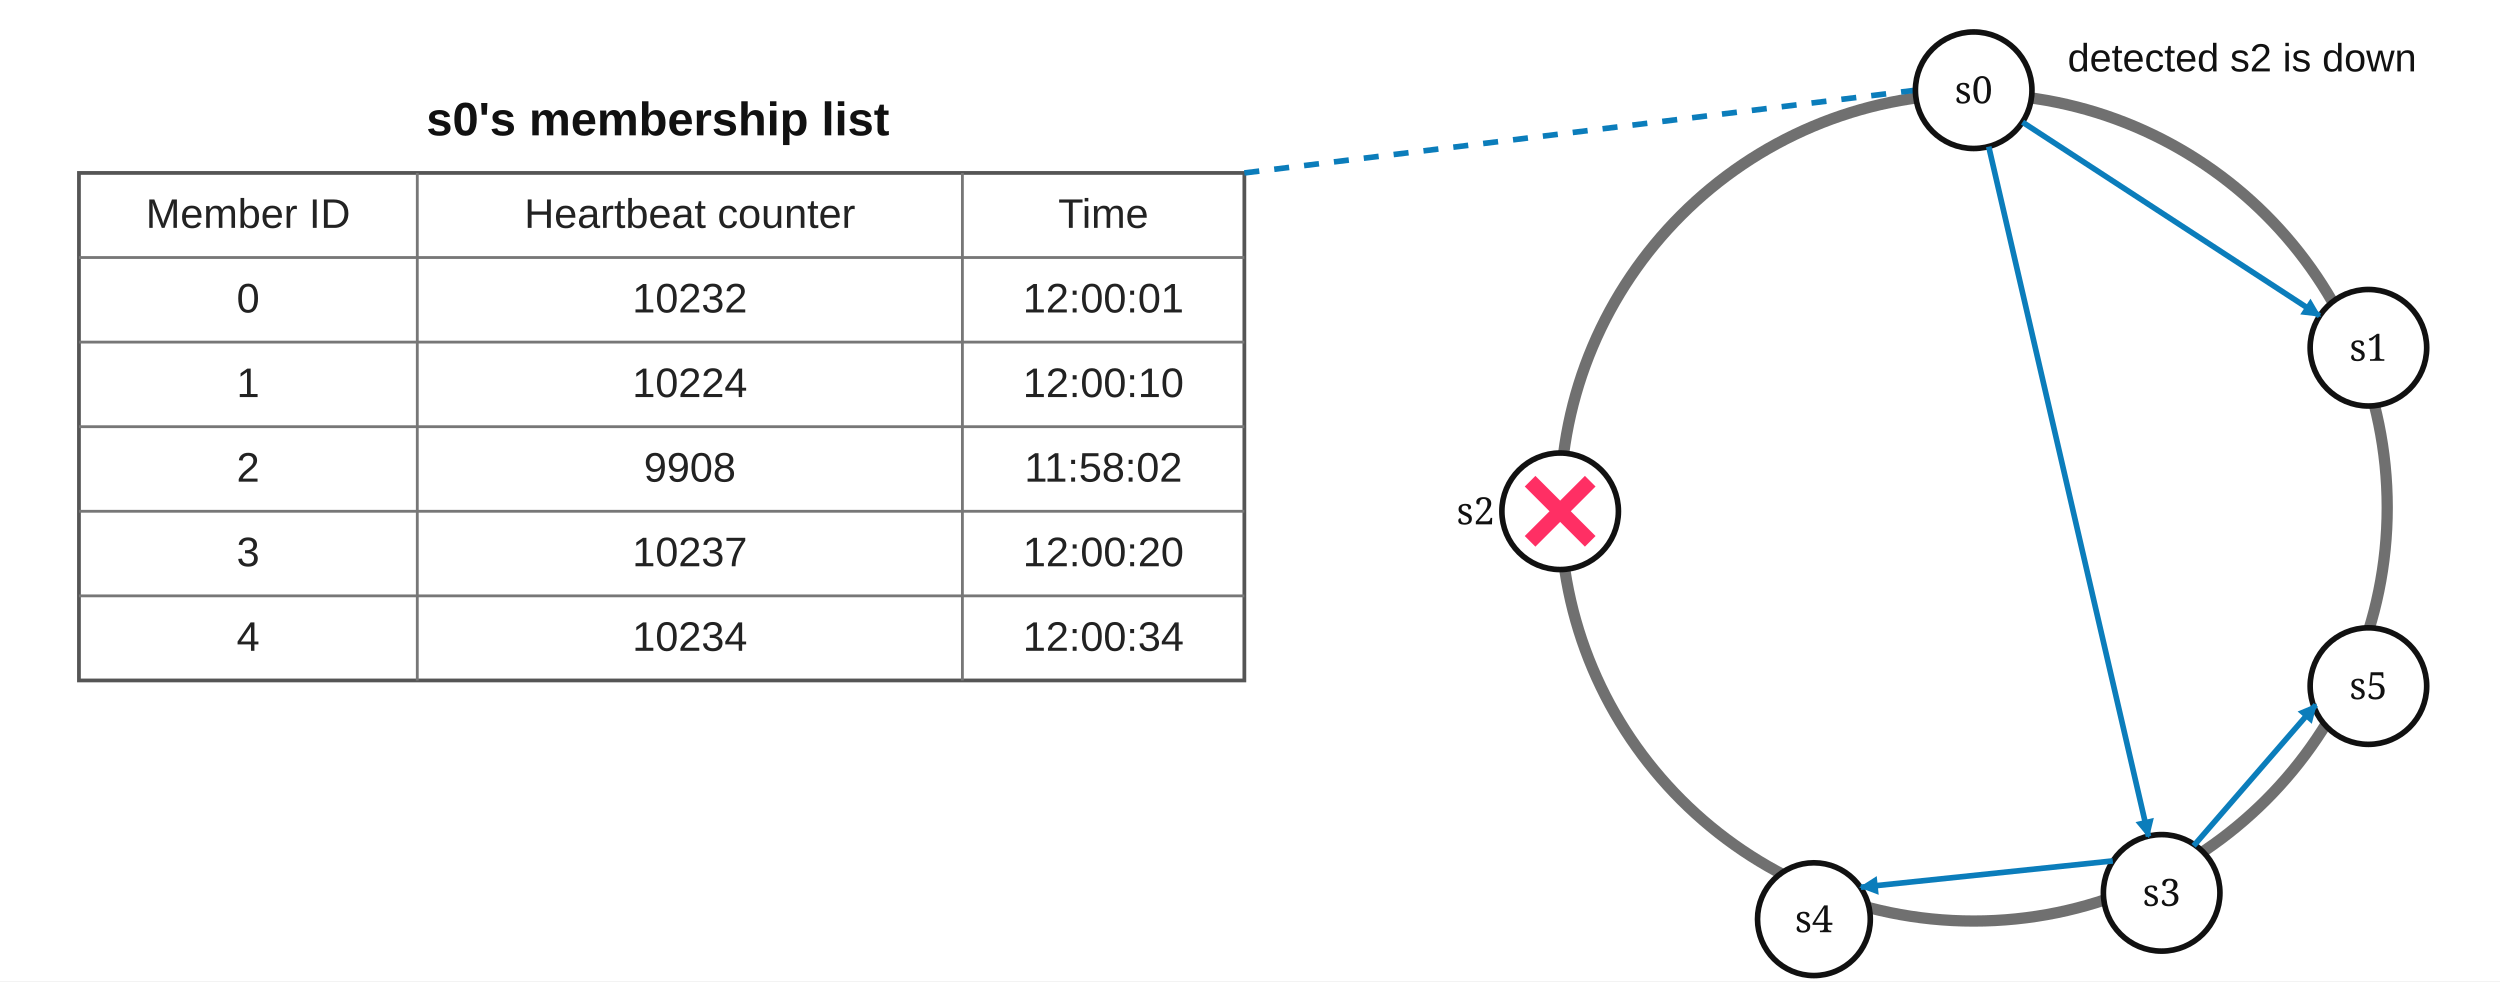
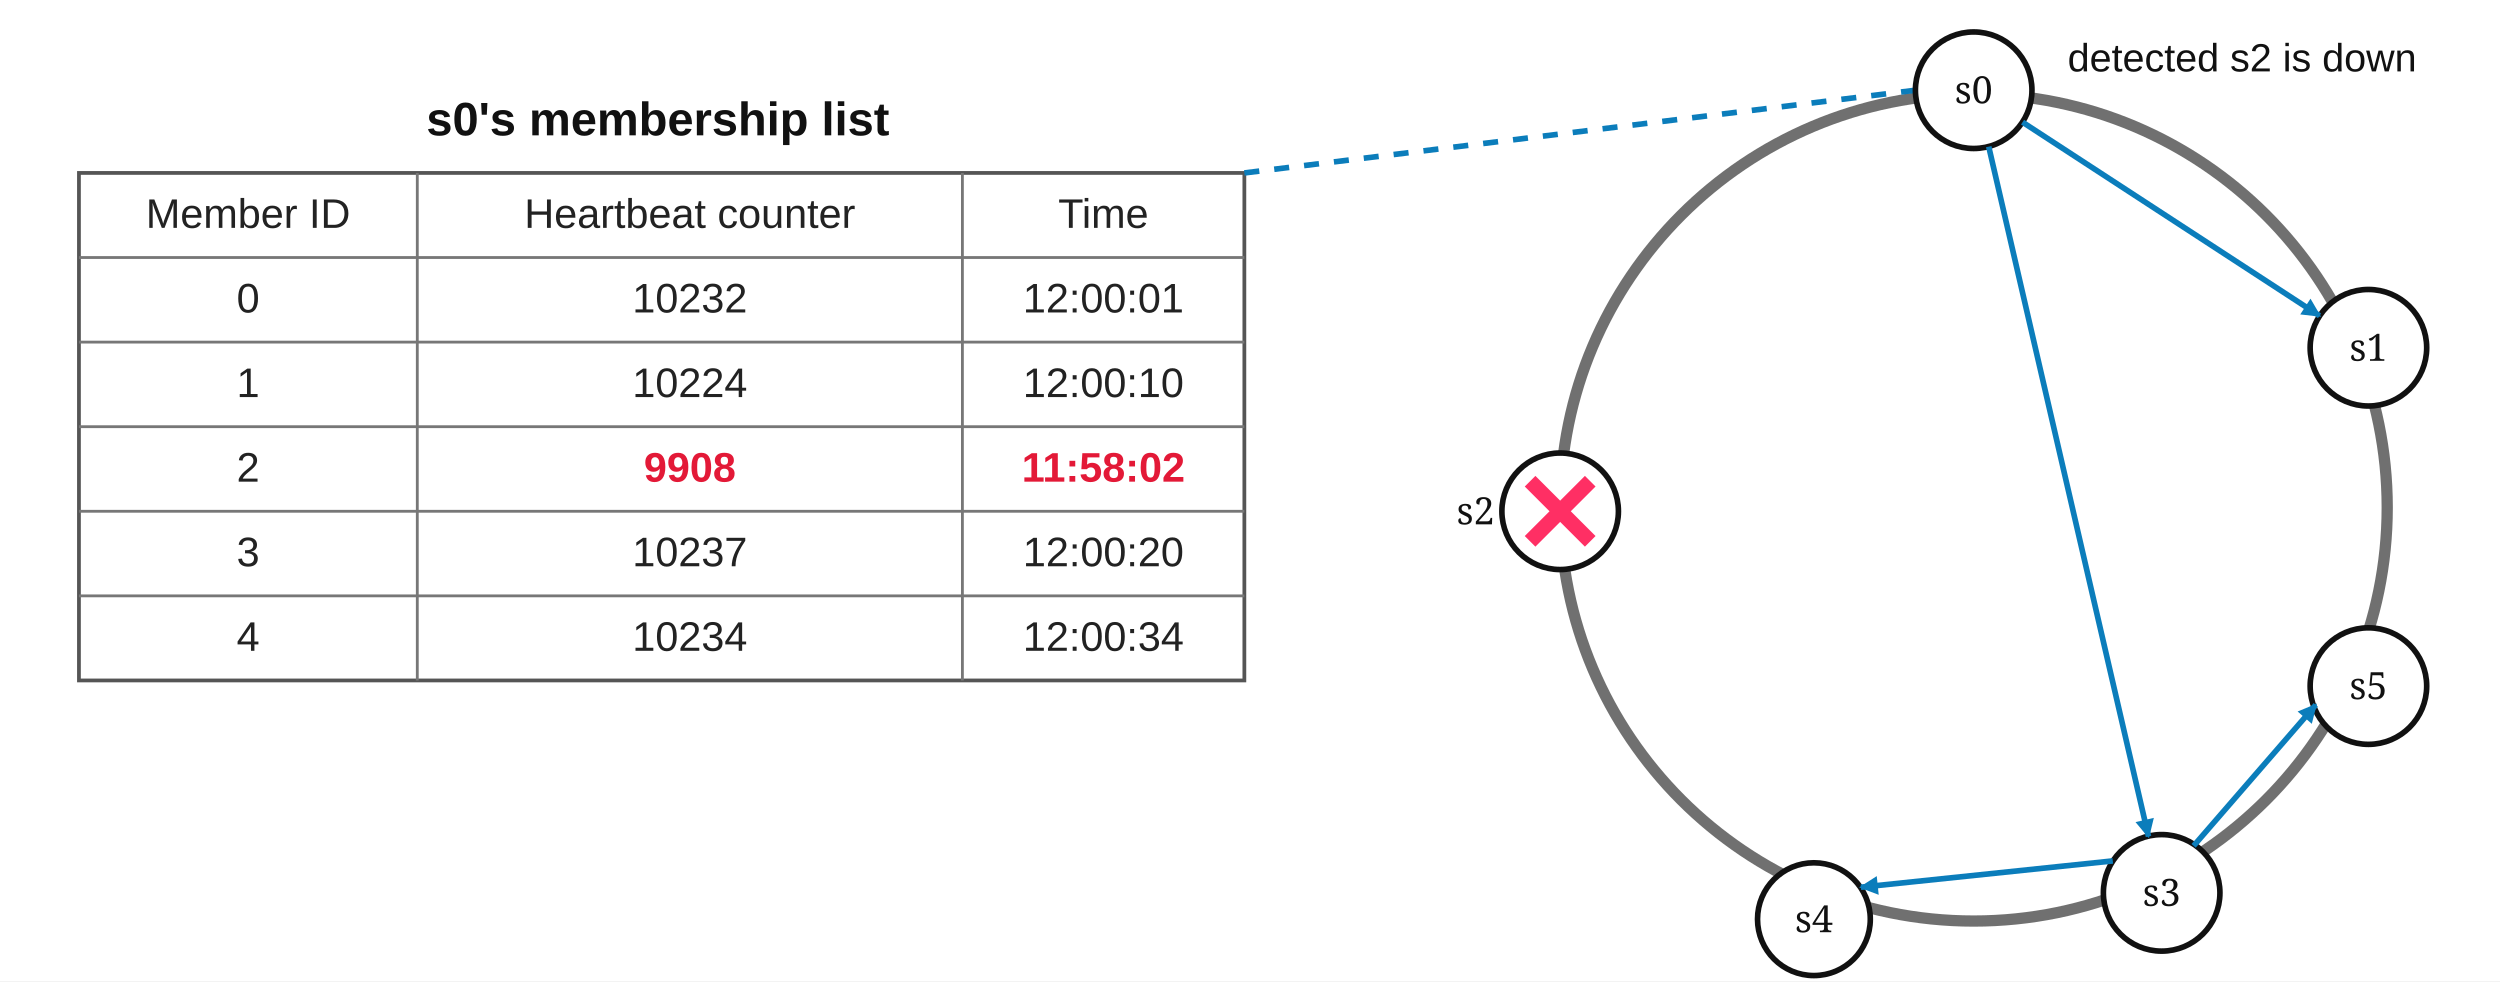
<svg xmlns="http://www.w3.org/2000/svg" width="1330" height="522" viewBox="0 0 1330 522" role="img" aria-labelledby="title desc">
  <defs>
    <marker id="gossip-arrow" markerWidth="12" markerHeight="12" refX="10" refY="6" viewBox="0 0 12 12" orient="auto" markerUnits="userSpaceOnUse">
      <path d="M1 1 11 6 1 11Z" fill="#0b7dbb" />
    </marker>
    <style>
      .table-text { font: 22px Arial, sans-serif; fill: #222; text-anchor: middle; dominant-baseline: middle; }
+       .stale-heartbeat { fill: #e31937; font-weight: 700; }
      .heading { font: 700 25px Arial, sans-serif; fill: #111; text-anchor: middle; }
      .node-text { font: 20px Georgia, serif; fill: #111; text-anchor: middle; dominant-baseline: middle; }
      .gossip { stroke: #0b7dbb; stroke-width: 3; fill: none; marker-end: url(#gossip-arrow); }
    </style>
  </defs>
  <rect width="1330" height="522" fill="#fff" />
  <text class="heading" x="350" y="72">s0's membership list</text>
  <rect x="42" y="92" width="620" height="270" fill="#fff" stroke="#555" stroke-width="2" />
  <path d="M42 137H662M42 182H662M42 227H662M42 272H662M42 317H662M222 92V362M512 92V362" stroke="#777" stroke-width="1.5" />
  <text class="table-text" x="132" y="115">Member ID</text>
  <text class="table-text" x="367" y="115">Heartbeat counter</text>
  <text class="table-text" x="587" y="115">Time</text>
  <text class="table-text" x="132" y="160">0</text>
  <text class="table-text" x="367" y="160">10232</text>
  <text class="table-text" x="587" y="160">12:00:01</text>
  <text class="table-text" x="132" y="205">1</text>
  <text class="table-text" x="367" y="205">10224</text>
  <text class="table-text" x="587" y="205">12:00:10</text>
  <text class="table-text" x="132" y="250">2</text>
-   <text class="table-text" x="367" y="250" fill="#e31937" font-weight="700">9908</text>
-   <text class="table-text" x="587" y="250" fill="#e31937" font-weight="700">11:58:02</text>
+   <text class="table-text stale-heartbeat" x="367" y="250">9908</text>
+   <text class="table-text stale-heartbeat" x="587" y="250">11:58:02</text>
  <text class="table-text" x="132" y="295">3</text>
  <text class="table-text" x="367" y="295">10237</text>
  <text class="table-text" x="587" y="295">12:00:20</text>
  <text class="table-text" x="132" y="340">4</text>
  <text class="table-text" x="367" y="340">10234</text>
  <text class="table-text" x="587" y="340">12:00:34</text>
  <circle cx="1050" cy="270" r="220" fill="none" stroke="#707070" stroke-width="6" />
  <path d="M662 92 1019 48" stroke="#0b7dbb" stroke-width="3" stroke-dasharray="8 8" />
  <circle cx="1050" cy="48" r="31" fill="#fff" stroke="#111" stroke-width="3" />
  <text class="node-text" x="1050" y="48">s0</text>
  <circle cx="1260" cy="185" r="31" fill="#fff" stroke="#111" stroke-width="3" />
  <text class="node-text" x="1260" y="185">s1</text>
  <circle cx="1260" cy="365" r="31" fill="#fff" stroke="#111" stroke-width="3" />
  <text class="node-text" x="1260" y="365">s5</text>
  <circle cx="1150" cy="475" r="31" fill="#fff" stroke="#111" stroke-width="3" />
  <text class="node-text" x="1150" y="475">s3</text>
  <circle cx="965" cy="489" r="30" fill="#fff" stroke="#111" stroke-width="3" />
  <text class="node-text" x="965" y="489">s4</text>
  <circle cx="830" cy="272" r="31" fill="#fff" stroke="#111" stroke-width="3" />
  <path d="M814 256 846 288M846 256 814 288" stroke="#ff2f64" stroke-width="8" />
  <text class="node-text" x="785" y="272">s2</text>
  <text x="1100" y="38" font-family="Arial, sans-serif" font-size="21" fill="#111">detected s2 is down</text>
  <path class="gossip" d="M1076 65 1234 168" />
  <path class="gossip" d="M1058 78 1143 445" />
  <path class="gossip" d="M1124 458 990 472" />
  <path class="gossip" d="M1167 450 1232 375" />
</svg>
